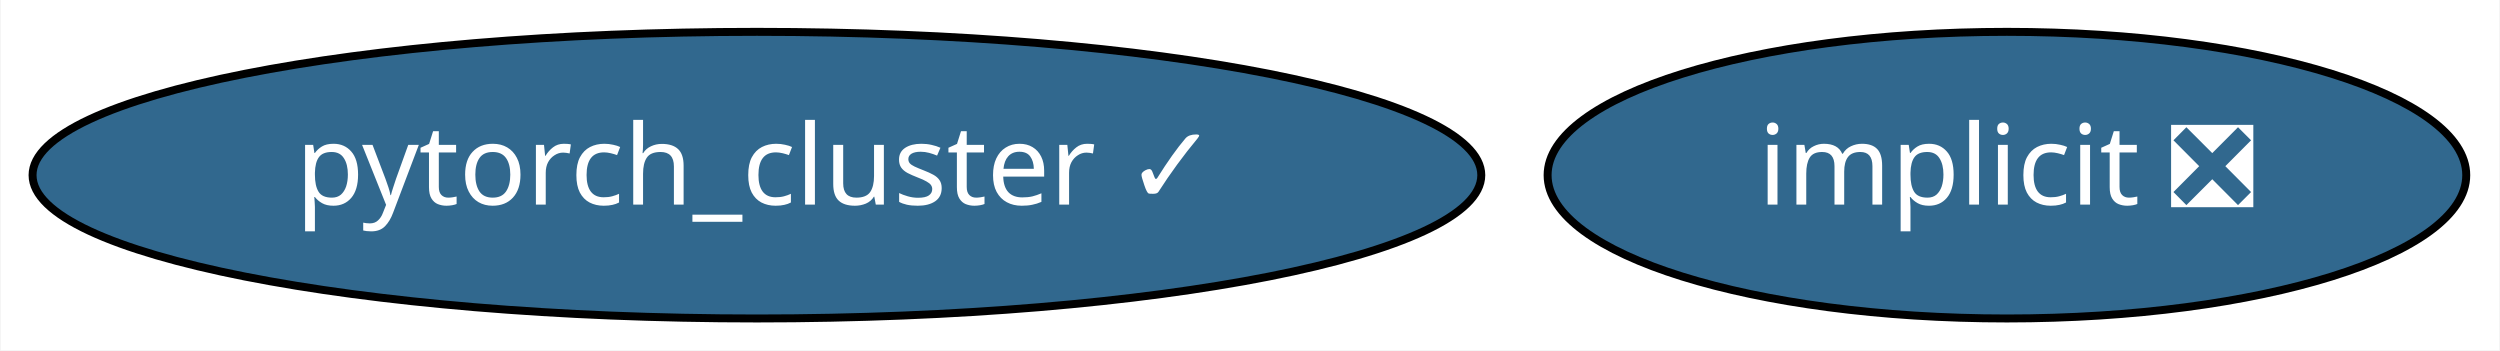
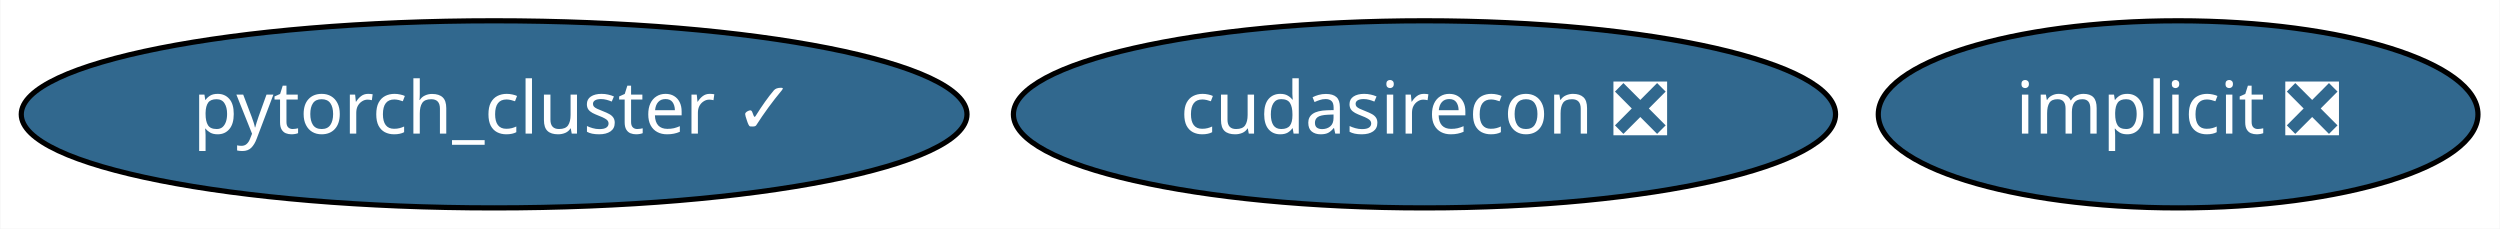
- <svg xmlns="http://www.w3.org/2000/svg" xmlns:xlink="http://www.w3.org/1999/xlink" width="314pt" height="44pt" viewBox="0.00 0.00 313.84 44.00">
+ <svg xmlns="http://www.w3.org/2000/svg" xmlns:xlink="http://www.w3.org/1999/xlink" width="481pt" height="44pt" viewBox="0.00 0.00 480.84 44.00">
  <g id="graph0" class="graph" transform="scale(1 1) rotate(0) translate(4 40)">
-     <polygon fill="white" stroke="transparent" points="-4,4 -4,-40 309.84,-40 309.84,4 -4,4" />
+     <polygon fill="white" stroke="transparent" points="-4,4 -4,-40 476.84,-40 476.84,4 -4,4" />
    <g id="node1" class="node">
      <g id="a_node1">
        <a xlink:href="https://github.com/conda-forge/implicit-feedstock/pull/35" xlink:title="implicit ❎">
-           <ellipse fill="#31688e" stroke="black" cx="247.99" cy="-18" rx="57.69" ry="18" />
-           <text text-anchor="middle" x="247.99" y="-14.3" font-family="Times-Roman" font-size="14.00" fill="white">implicit ❎</text>
+           <ellipse fill="#31688e" stroke="black" cx="414.99" cy="-18" rx="57.69" ry="18" />
+           <text text-anchor="middle" x="414.99" y="-14.3" font-family="Times-Roman" font-size="14.00" fill="white">implicit ❎</text>
        </a>
      </g>
    </g>
    <g id="node2" class="node">
      <g id="a_node2">
        <a xlink:href="https://github.com/conda-forge/pytorch_cluster-feedstock/pull/14" xlink:title="pytorch_cluster ✓">
          <ellipse fill="#31688e" stroke="black" cx="90.99" cy="-18" rx="90.98" ry="18" />
          <text text-anchor="middle" x="90.99" y="-14.3" font-family="Times-Roman" font-size="14.00" fill="white">pytorch_cluster ✓</text>
        </a>
      </g>
    </g>
+     <g id="node3" class="node">
+       <g id="a_node3">
+         <a xlink:href="https://github.com/conda-forge/cudasirecon-feedstock/pull/6" xlink:title="cudasirecon ❎">
+           <ellipse fill="#31688e" stroke="black" cx="269.99" cy="-18" rx="79.09" ry="18" />
+           <text text-anchor="middle" x="269.99" y="-14.3" font-family="Times-Roman" font-size="14.00" fill="white">cudasirecon ❎</text>
+         </a>
+       </g>
+     </g>
  </g>
</svg>
